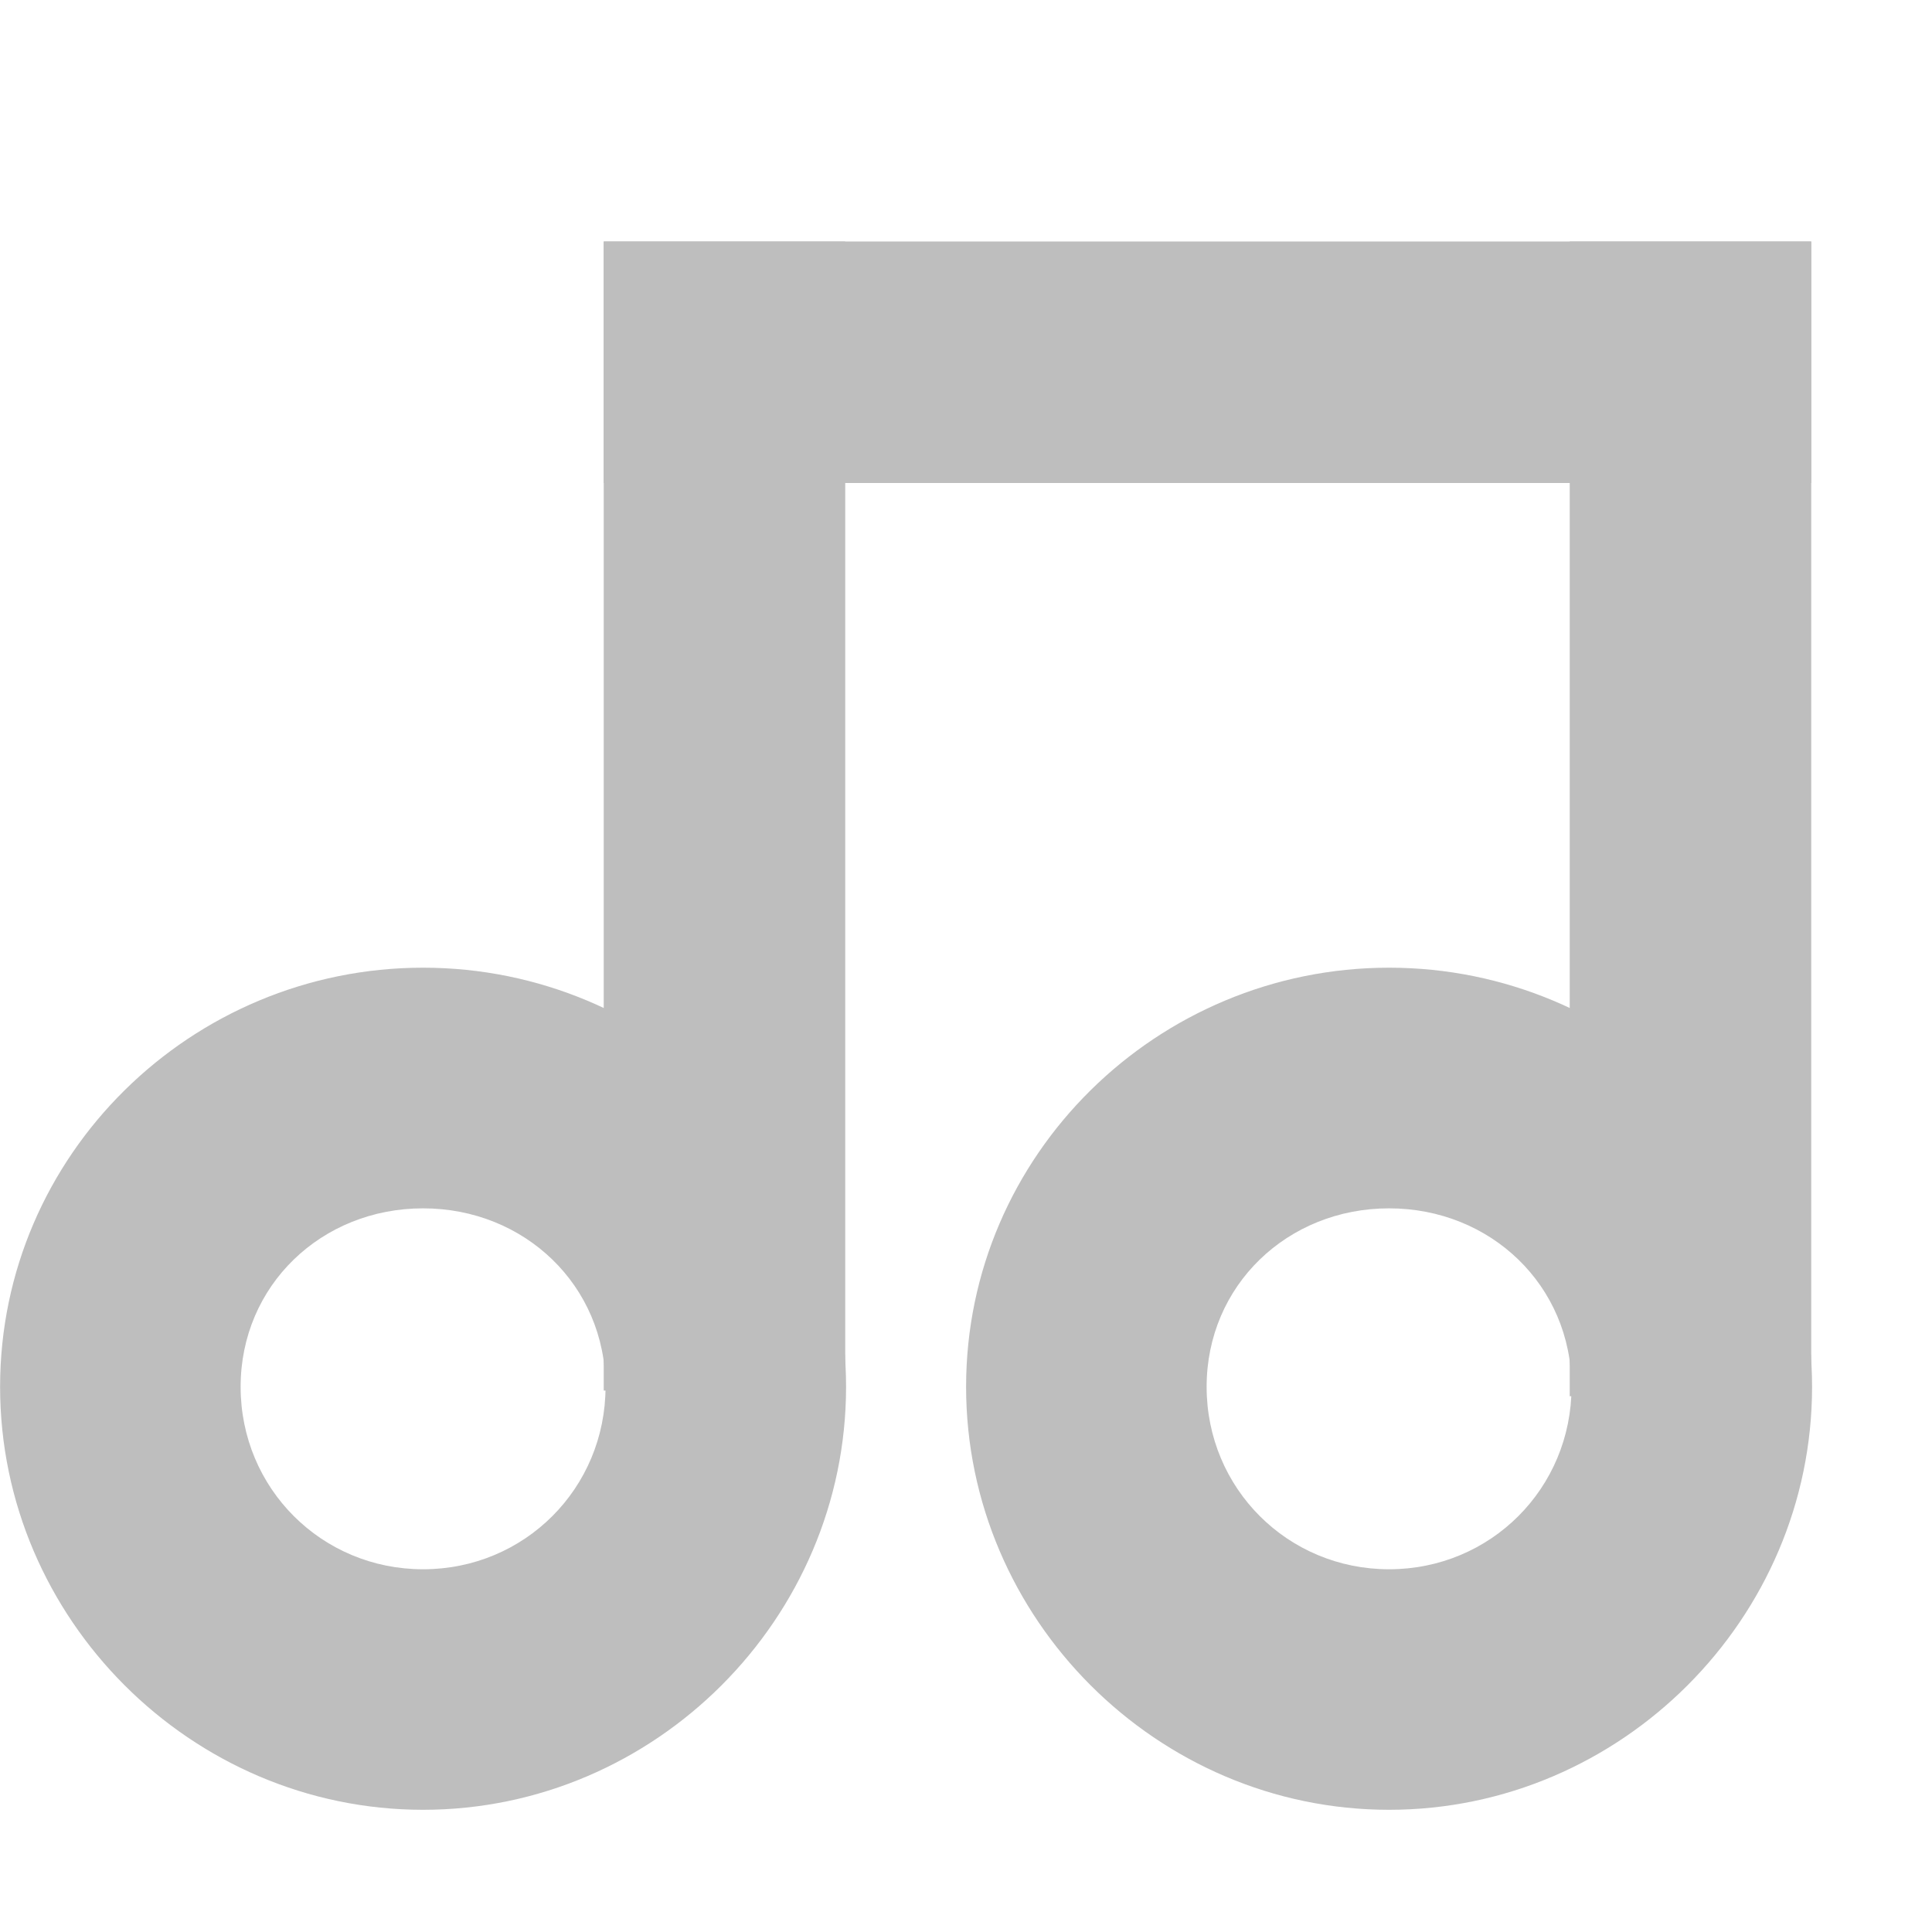
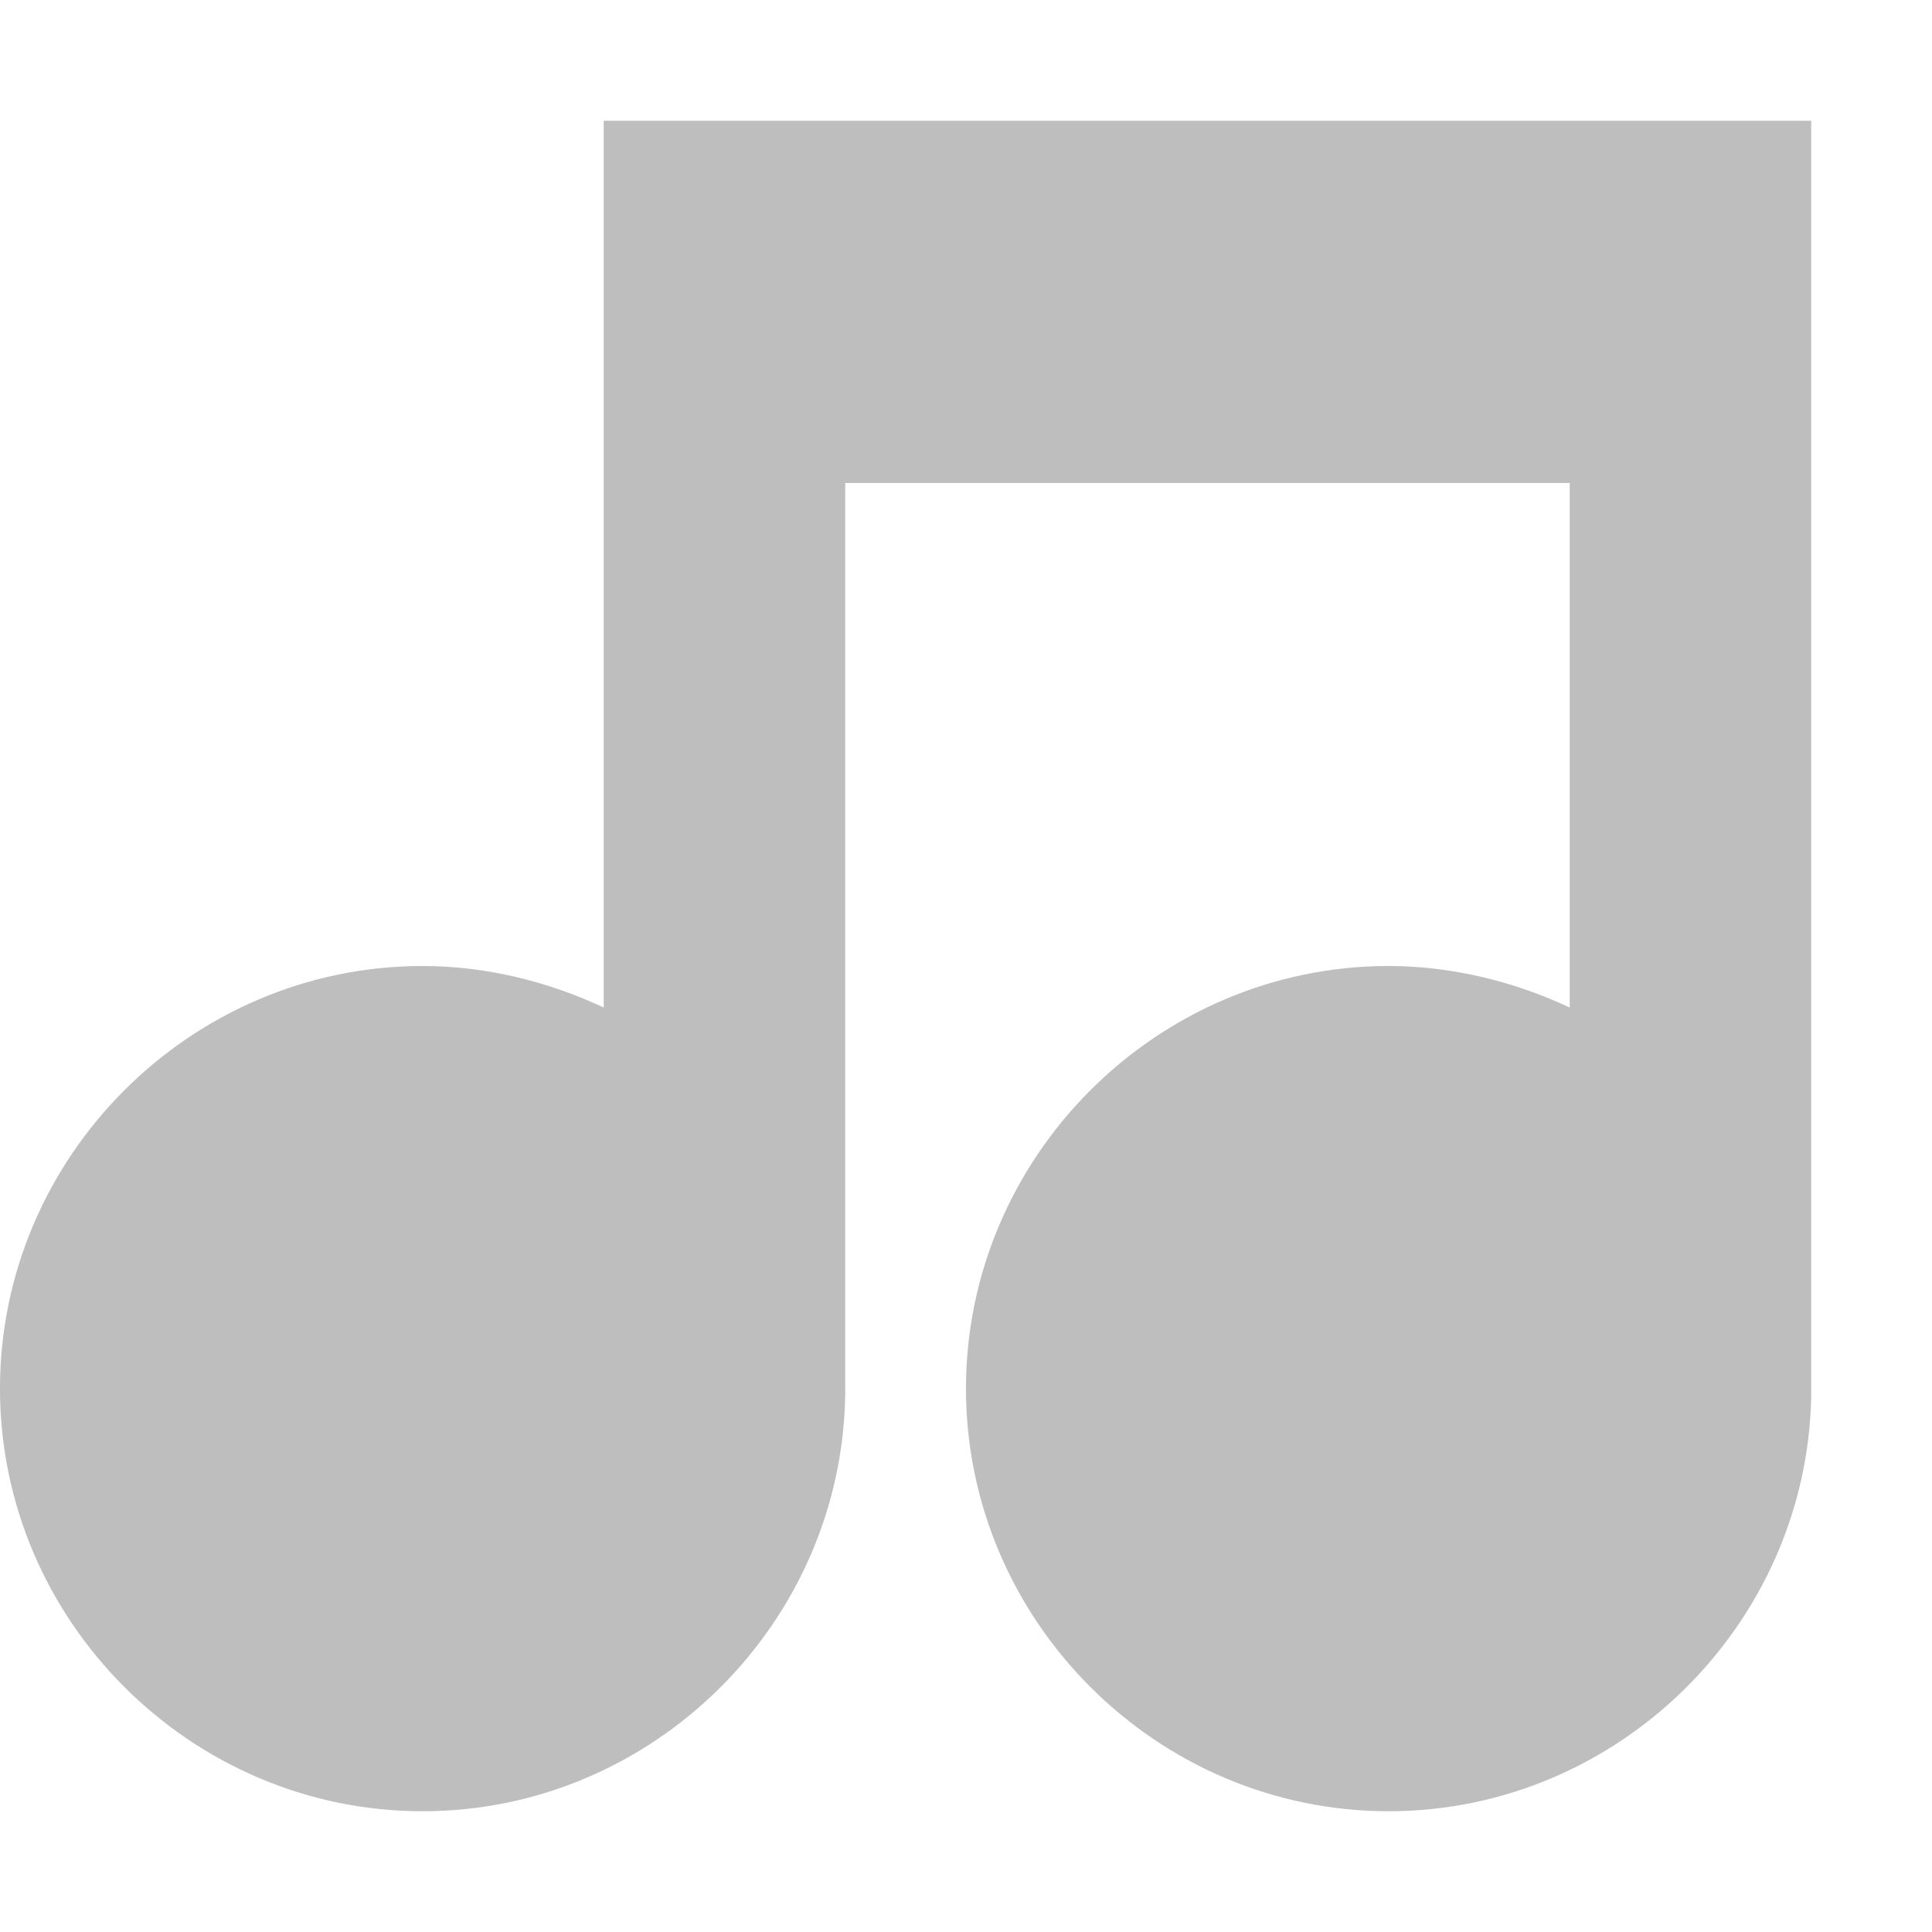
<svg xmlns="http://www.w3.org/2000/svg" height="16" id="svg7384" version="1.1" width="16">
  <defs id="defs7386" />
-   <g id="layer9" style="display:inline" transform="translate(-441.0002,-301)" />
-   <g id="layer10" style="display:inline" transform="translate(-441.0002,-301)" />
-   <g id="layer11" transform="translate(-441.0002,-301)" />
-   <g id="layer13" style="display:inline" transform="translate(-441.0002,-301)" />
-   <g id="layer14" transform="translate(-441.0002,-301)">
-     <path d="m 444.504,309.014 c -1.921,0 -3.503,1.55 -3.503,3.471 0,1.921 1.582,3.503 3.503,3.503 1.921,0 3.503,-1.582 3.503,-3.503 0,-1.921 -1.582,-3.471 -3.503,-3.471 z m 0,1.993 c 0.84,0 1.511,0.638 1.511,1.478 0,0.84 -0.67,1.511 -1.511,1.511 -0.84,0 -1.511,-0.67 -1.511,-1.511 0,-0.84 0.67,-1.478 1.511,-1.478 z" id="path8576" style="font-size:medium;font-style:normal;font-variant:normal;font-weight:normal;font-stretch:normal;text-indent:0;text-align:start;text-decoration:none;line-height:normal;letter-spacing:normal;word-spacing:normal;text-transform:none;direction:ltr;block-progression:tb;writing-mode:lr-tb;text-anchor:start;baseline-shift:baseline;color:#000000;fill:#bebebe;fill-opacity:1;stroke:none;stroke-width:1.945;marker:none;visibility:visible;display:inline;overflow:visible;enable-background:new;font-family:Sans;-inkscape-font-specification:Sans" />
-     <path d="m 452.504,309.014 c -1.921,0 -3.503,1.55 -3.503,3.471 0,1.921 1.582,3.503 3.503,3.503 1.921,0 3.503,-1.582 3.503,-3.503 0,-1.921 -1.582,-3.471 -3.503,-3.471 z m 0,1.993 c 0.84,0 1.511,0.638 1.511,1.478 0,0.84 -0.67,1.511 -1.511,1.511 -0.84,0 -1.511,-0.67 -1.511,-1.511 0,-0.84 0.67,-1.478 1.511,-1.478 z" id="path8578" style="font-size:medium;font-style:normal;font-variant:normal;font-weight:normal;font-stretch:normal;text-indent:0;text-align:start;text-decoration:none;line-height:normal;letter-spacing:normal;word-spacing:normal;text-transform:none;direction:ltr;block-progression:tb;writing-mode:lr-tb;text-anchor:start;baseline-shift:baseline;color:#000000;fill:#bebebe;fill-opacity:1;stroke:none;stroke-width:1.945;marker:none;visibility:visible;display:inline;overflow:visible;enable-background:new;font-family:Sans;-inkscape-font-specification:Sans" />
-     <rect height="9.516" id="rect8580" style="color:#000000;fill:#bebebe;fill-opacity:1;fill-rule:nonzero;stroke:none;stroke-width:1.508;marker:none;visibility:visible;display:inline;overflow:visible;enable-background:new" width="2" x="446" y="303" />
-     <rect height="9.563" id="rect8582" style="color:#000000;fill:#bebebe;fill-opacity:1;fill-rule:nonzero;stroke:none;stroke-width:1.508;marker:none;visibility:visible;display:inline;overflow:visible;enable-background:new" width="2" x="454" y="303" />
-     <rect height="2" id="rect8584" style="color:#000000;fill:#bebebe;fill-opacity:1;fill-rule:nonzero;stroke:none;stroke-width:1.508;marker:none;visibility:visible;display:inline;overflow:visible;enable-background:new" width="10" x="446" y="303" />
+   <g id="layer9" style="display:inline" transform="translate(-461.0002,-301)" />
+   <g id="layer10" style="display:inline" transform="translate(-461.0002,-301)" />
+   <g id="layer11" transform="translate(-461.0002,-301)" />
+   <g id="layer13" style="display:inline" transform="translate(-461.0002,-301)" />
+   <g id="layer14" transform="translate(-461.0002,-301)">
+     <path d="m 466,302 0,7.344 C 465.548,309.132 465.031,309 464.5,309 c -1.921,0 -3.5,1.579 -3.5,3.5 0,1.921 1.579,3.5 3.5,3.5 1.91,0 3.482,-1.562 3.5,-3.469 10e-5,-0.011 0,-0.02 0,-0.031 l 0,-7.5 6,0 0,4.344 C 473.548,309.132 473.031,309 472.5,309 c -1.921,0 -3.5,1.579 -3.5,3.5 0,1.921 1.579,3.5 3.5,3.5 1.899,0 3.465,-1.546 3.5,-3.438 4e-4,-0.022 0,-0.041 0,-0.062 l 0,-10.5 z" id="path8576" style="font-size:medium;font-style:normal;font-variant:normal;font-weight:normal;font-stretch:normal;text-indent:0;text-align:start;text-decoration:none;line-height:normal;letter-spacing:normal;word-spacing:normal;text-transform:none;direction:ltr;block-progression:tb;writing-mode:lr-tb;text-anchor:start;baseline-shift:baseline;color:#000000;fill:#bebebe;fill-opacity:1;stroke:none;stroke-width:1.945;marker:none;visibility:visible;display:inline;overflow:visible;enable-background:new;font-family:Sans;-inkscape-font-specification:Sans" />
  </g>
-   <g id="layer15" style="display:inline" transform="translate(-441.0002,-301)" />
-   <g id="g71291" style="display:inline" transform="translate(-441.0002,-301)" />
-   <g id="g4953" style="display:inline" transform="translate(-441.0002,-301)" />
-   <g id="layer12" style="display:inline" transform="translate(-441.0002,-301)" />
+   <g id="layer15" style="display:inline" transform="translate(-461.0002,-301)" />
+   <g id="g71291" style="display:inline" transform="translate(-461.0002,-301)" />
+   <g id="g4953" style="display:inline" transform="translate(-461.0002,-301)" />
+   <g id="layer12" style="display:inline" transform="translate(-461.0002,-301)" />
</svg>
